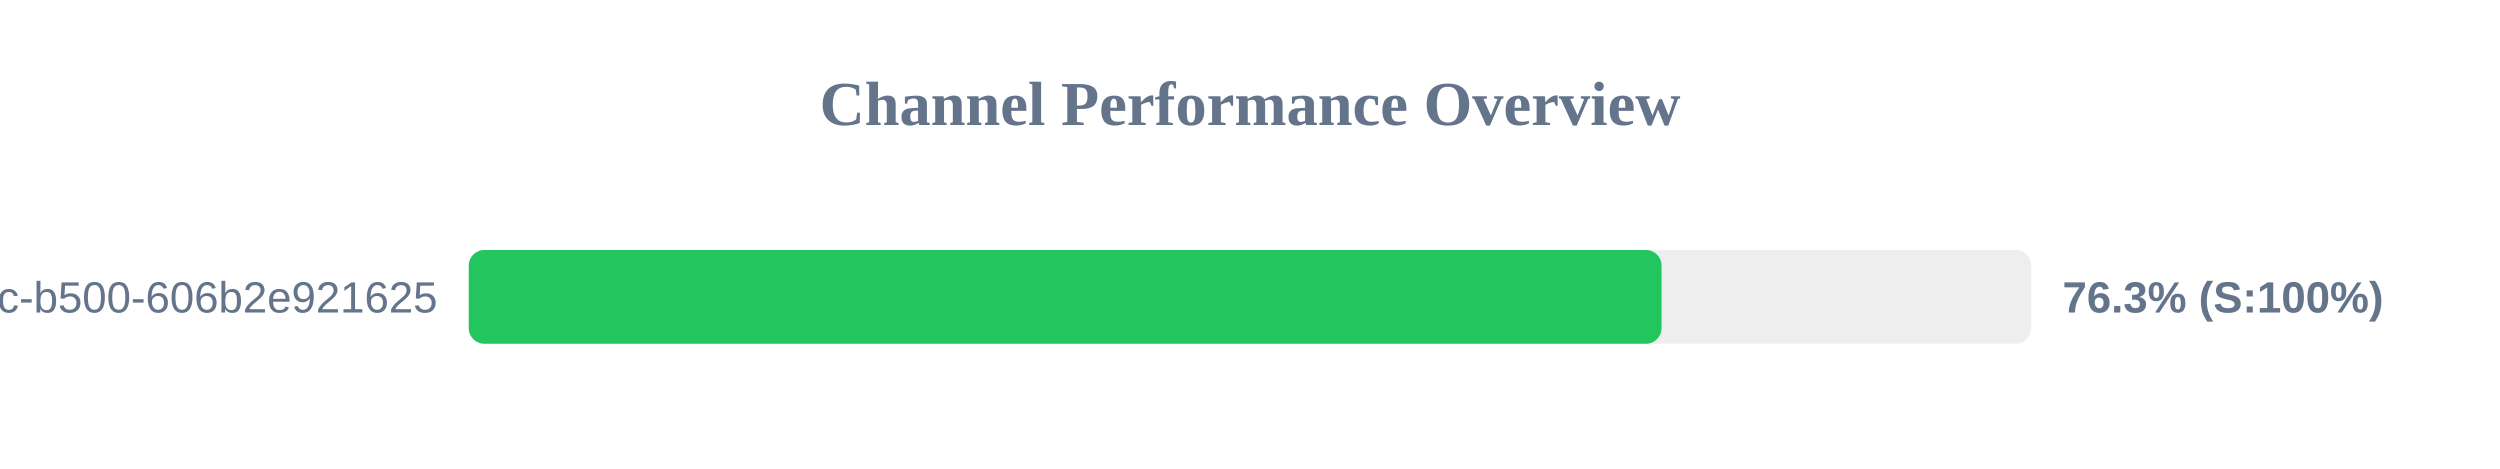
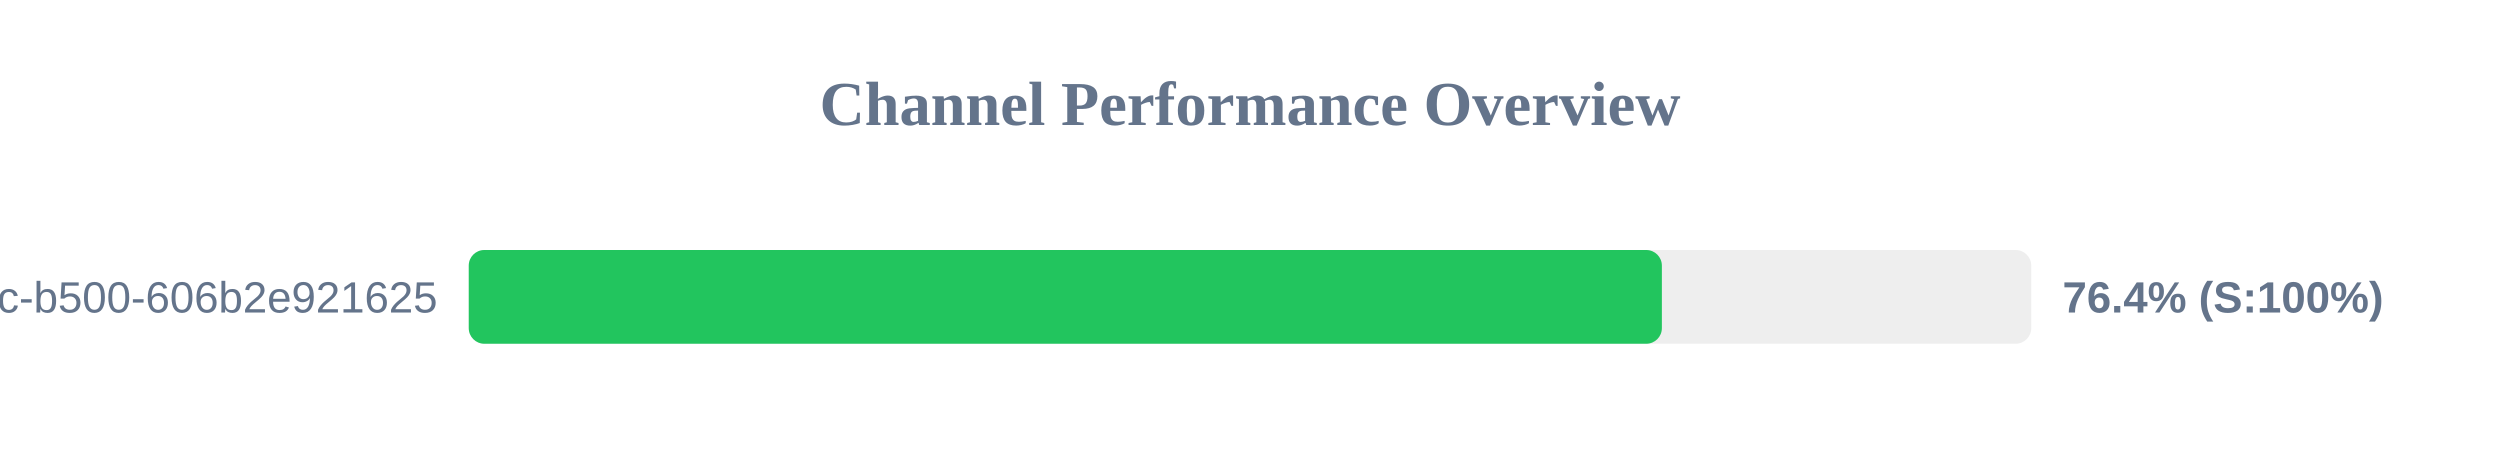
<svg xmlns="http://www.w3.org/2000/svg" width="800" height="150" version="1.1">
  <style>
        .row { font: 14px Arial; fill: #64748b; }
        .score { font: bold 14px Arial; fill: #64748b; }
    </style>
  <text x="400" y="40" text-anchor="middle" font-size="20px" font-weight="bold" fill="#64748b">Channel Performance Overview</text>
  <rect x="150" y="80" width="500" height="30" fill="#eee" rx="5" />
-   <rect x="150" y="80" width="381.7" height="30" fill="#22c55e" rx="5" />
+   <rect x="150" y="80" width="381.8" height="30" fill="#22c55e" rx="5" />
  <text x="140" y="100" text-anchor="end" class="row">?uuid=f901861b-6491-450c-b500-606b2e921625</text>
-   <text x="660" y="100" text-anchor="start" class="score">76.3% (S:100%)</text>
+   <text x="660" y="100" text-anchor="start" class="score">76.4% (S:100%)</text>
</svg>
